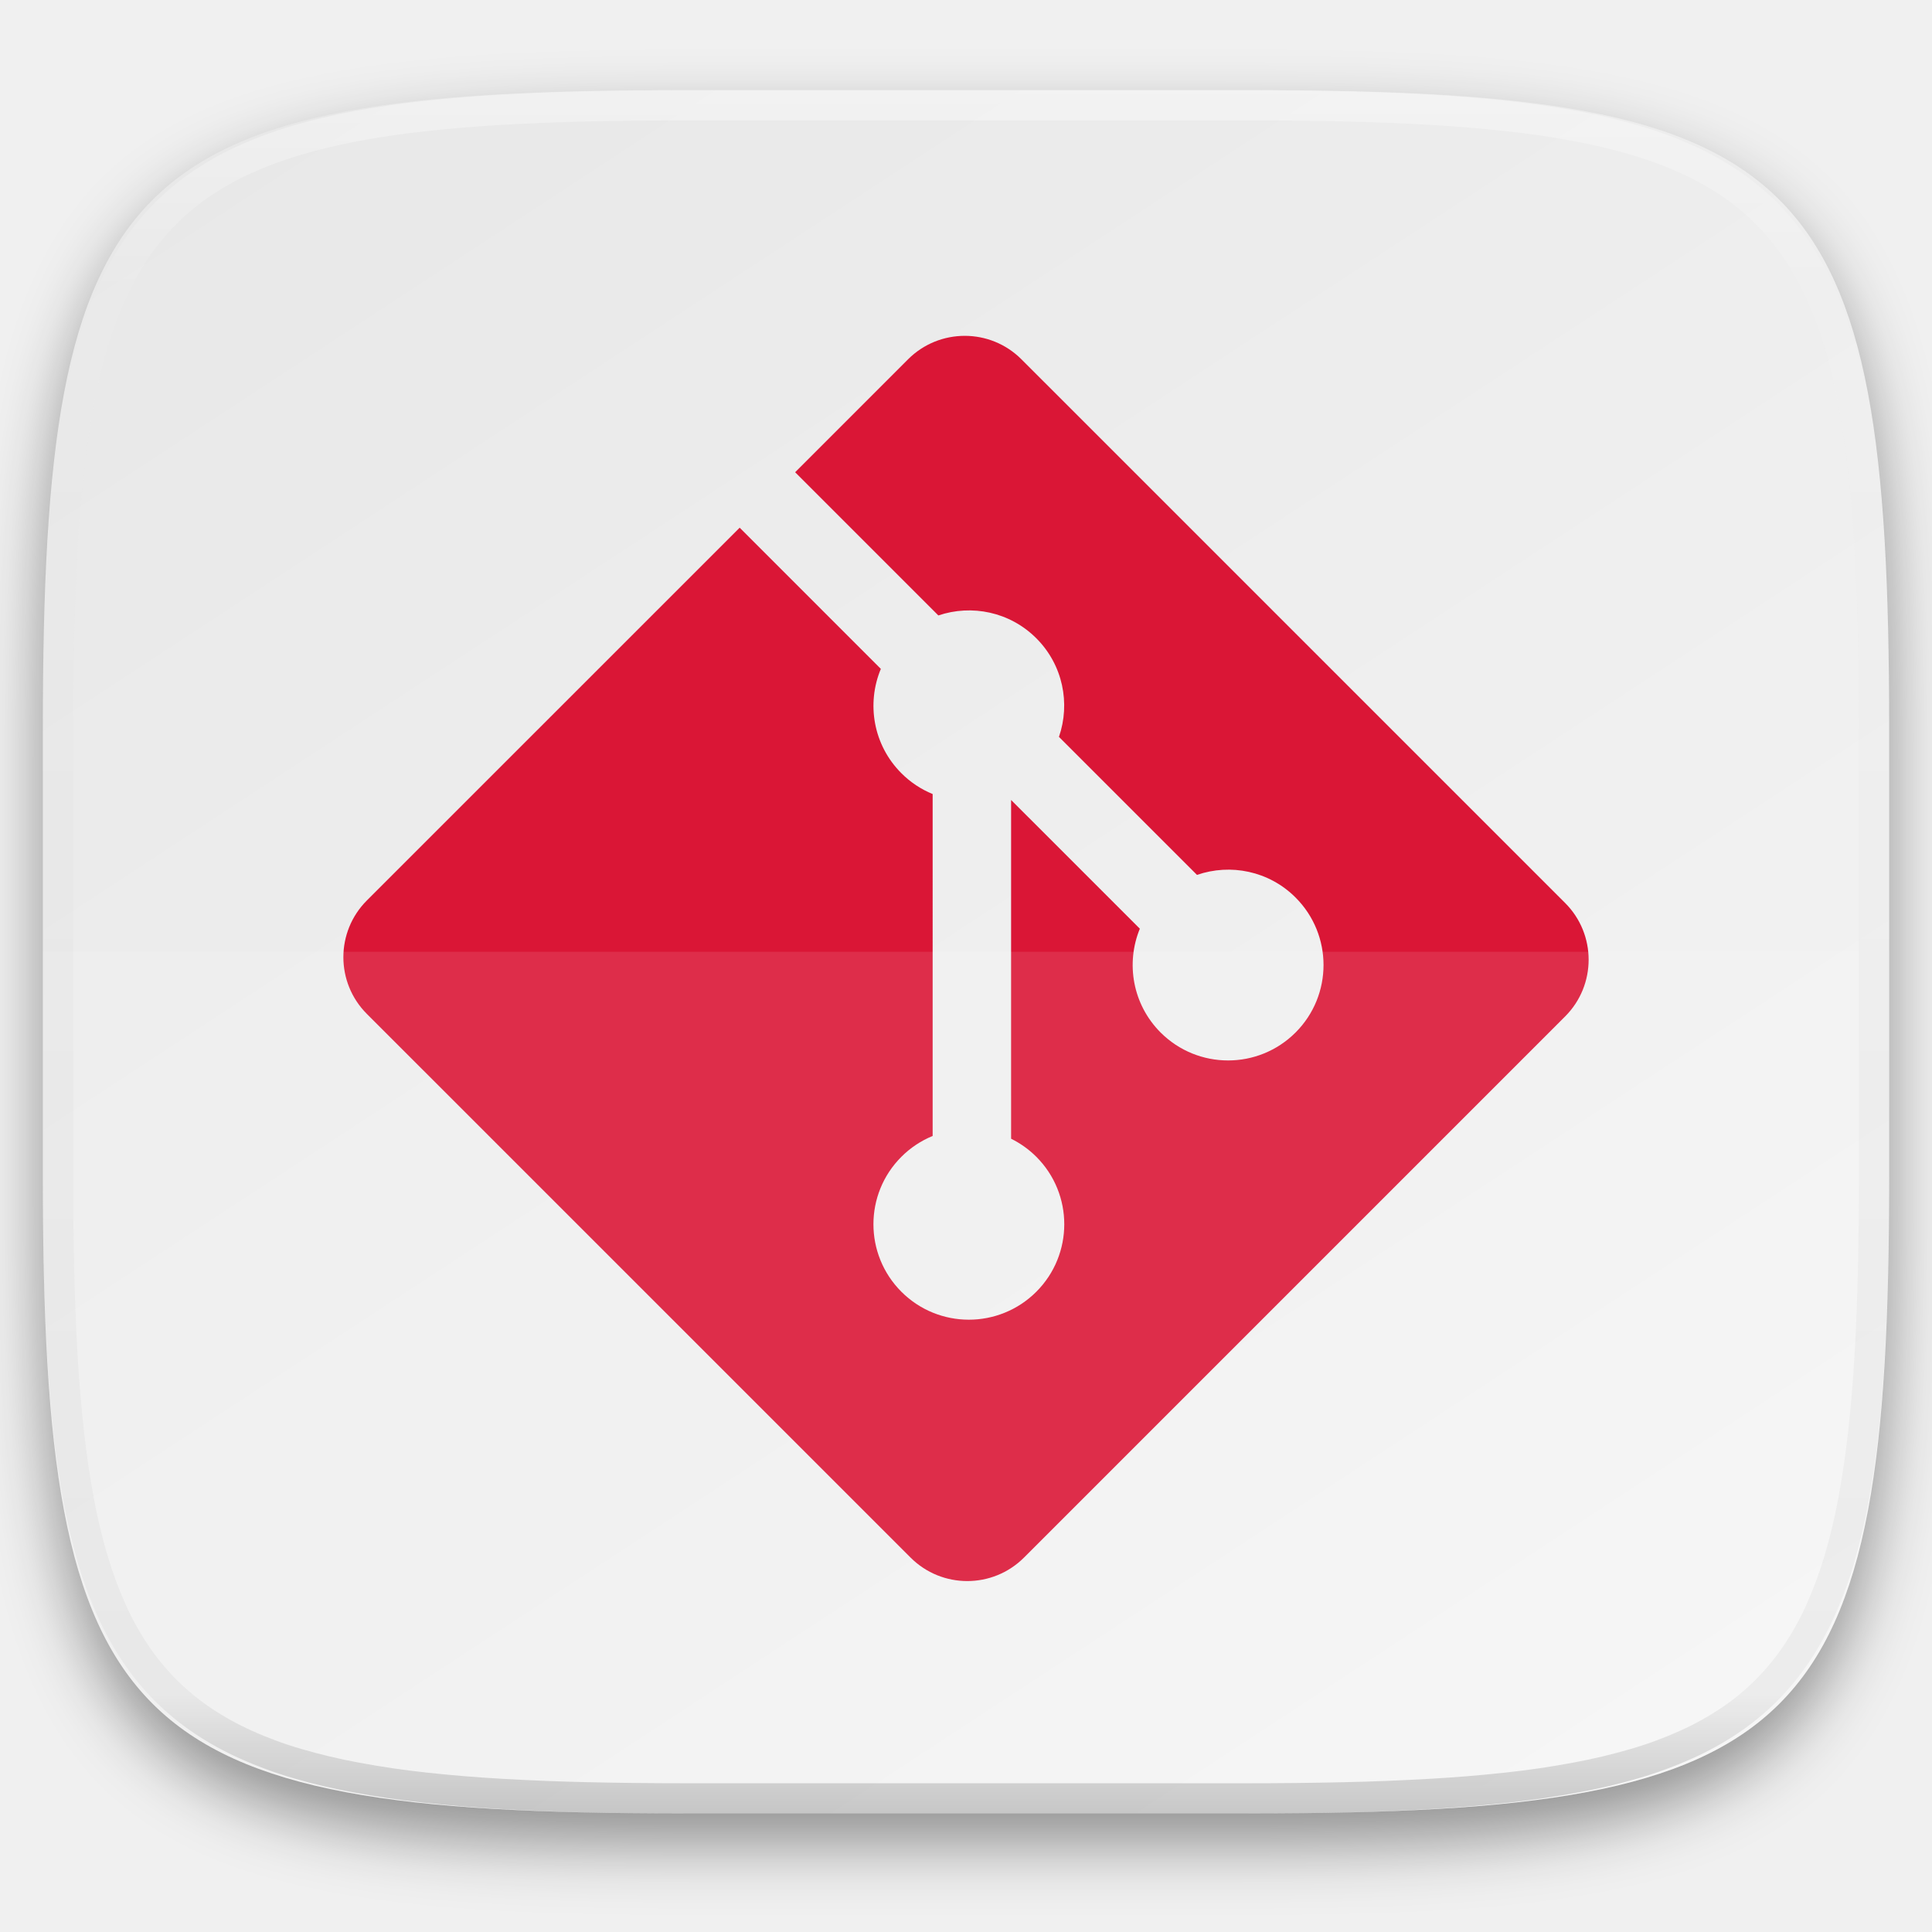
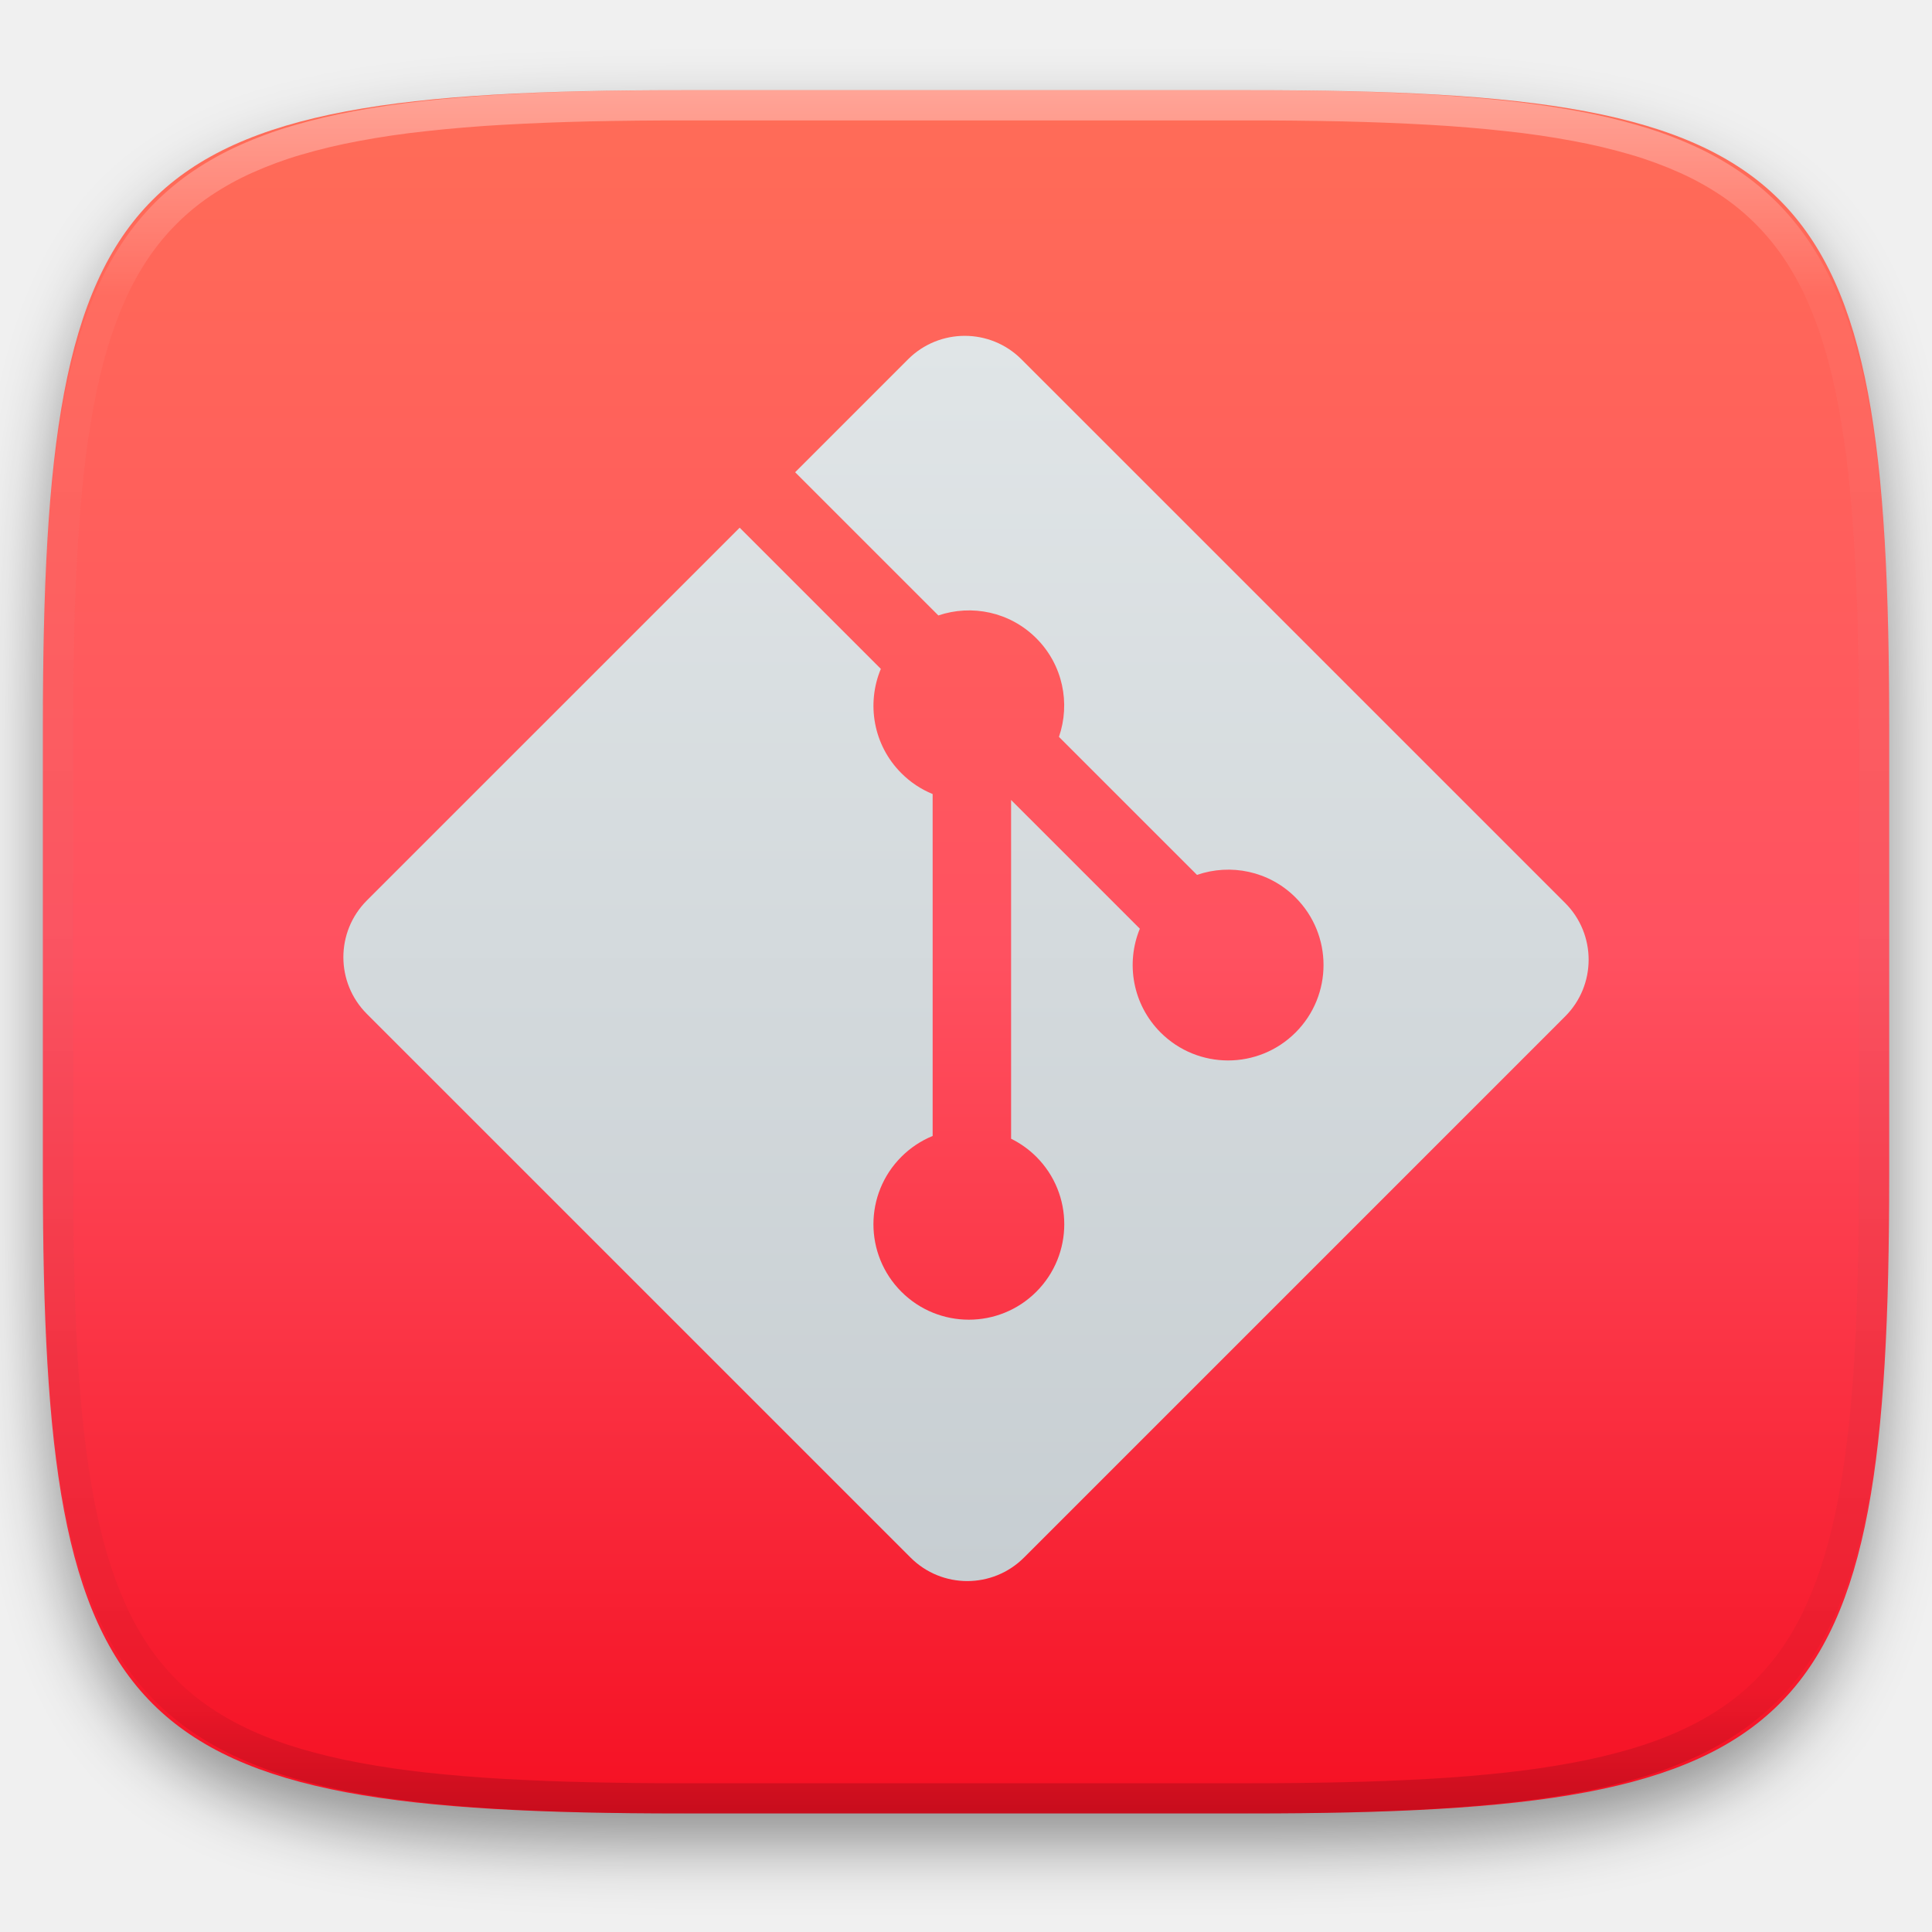
- <svg xmlns="http://www.w3.org/2000/svg" style="isolation:isolate" width="256" height="256">
-   <g filter="url(#a)">
-     <linearGradient id="b" x1=".233" y1="-.071" x2=".933" y2=".924" gradientTransform="matrix(244.648 0 0 228.338 5.676 11.947)" gradientUnits="userSpaceOnUse">
-       <stop offset="0%" stop-color="#e8e8e8" />
-       <stop offset="100%" stop-color="#f5f5f5" />
-     </linearGradient>
-     <path d="M165.685 11.947c74.055 0 84.639 10.557 84.639 84.544v59.251c0 73.986-10.584 84.543-84.639 84.543h-75.37c-74.055 0-84.639-10.557-84.639-84.543V96.491c0-73.987 10.584-84.544 84.639-84.544h75.37z" fill="url(#b)" />
-   </g>
+ <svg xmlns="http://www.w3.org/2000/svg" style="isolation:isolate" viewBox="0 0 256 256" width="256" height="256">
  <defs>
-     <filter id="a" x="-200%" y="-200%" width="400%" height="400%" filterUnits="objectBoundingBox" color-interpolation-filters="sRGB">
+     <filter id="9WIvBB2Tpq5vGA4C7PA1GeNdCgMcEMQv" x="-200%" y="-200%" width="400%" height="400%" filterUnits="objectBoundingBox" color-interpolation-filters="sRGB">
      <feGaussianBlur in="SourceGraphic" stdDeviation="4.294" />
-       <feOffset dy="4" result="pf_100_offsetBlur" />
-       <feFlood flood-color="#000" flood-opacity=".4" />
+       <feOffset dx="0" dy="4" result="pf_100_offsetBlur" />
+       <feFlood flood-color="#000000" flood-opacity="0.4" />
      <feComposite in2="pf_100_offsetBlur" operator="in" result="pf_100_dropShadow" />
-       <feBlend in="SourceGraphic" in2="pf_100_dropShadow" />
+       <feBlend in="SourceGraphic" in2="pf_100_dropShadow" mode="normal" />
    </filter>
  </defs>
-   <path d="M207.389 119.65l-72.041-72.038c-4.148-4.149-10.877-4.149-15.028 0l-14.958 14.962 18.975 18.975c4.41-1.49 9.467-.49 12.981 3.026 3.536 3.537 4.527 8.637 2.999 13.064l18.291 18.289c4.426-1.527 9.529-.539 13.063 3 4.938 4.939 4.938 12.94 0 17.882-4.941 4.94-12.943 4.94-17.887 0-3.713-3.717-4.633-9.176-2.749-13.752l-17.059-17.057v44.887c1.203.596 2.34 1.39 3.342 2.392 4.938 4.938 4.938 12.94 0 17.883-4.938 4.937-12.945 4.937-17.88 0-4.938-4.945-4.938-12.947 0-17.883a12.64 12.64 0 0 1 4.143-2.76v-45.305a12.542 12.542 0 0 1-4.143-2.76c-3.74-3.739-4.64-9.23-2.722-13.824L98.01 69.922l-49.399 49.394c-4.15 4.154-4.15 10.882 0 15.032l72.045 72.04c4.148 4.149 10.874 4.149 15.028 0l71.705-71.706c4.15-4.15 4.15-10.882 0-15.032z" fill="#DA1636" />
-   <path d="M5.676 126.116v29.626c0 73.986 10.584 84.543 84.639 84.543h75.37c74.055 0 84.639-10.557 84.639-84.543v-29.626H5.676z" fill="#FFF" opacity=".1" />
-   <g opacity=".4">
-     <linearGradient id="c" x1=".517" x2=".517" y2="1" gradientTransform="matrix(244.65 0 0 228.34 5.68 11.95)" gradientUnits="userSpaceOnUse">
-       <stop offset="0%" stop-color="#fff" />
-       <stop offset="12.5%" stop-opacity=".098" stop-color="#fff" />
-       <stop offset="92.5%" stop-opacity=".098" />
-       <stop offset="100%" stop-opacity=".498" />
+   <g filter="url(#9WIvBB2Tpq5vGA4C7PA1GeNdCgMcEMQv)">
+     <linearGradient id="_lgradient_6" x1="0" y1="0" x2="-1.8369701987210297e-16" y2="1" gradientTransform="matrix(244.648,0,0,228.338,5.68,11.95)" gradientUnits="userSpaceOnUse">
+       <stop offset="0%" stop-opacity="1" style="stop-color:rgb(255,109,87)" />
+       <stop offset="50%" stop-opacity="1" style="stop-color:rgb(255,81,96)" />
+       <stop offset="100%" stop-opacity="1" style="stop-color:rgb(245,15,34)" />
    </linearGradient>
-     <path d="M165.068 11.951c4.328-.01 8.656.04 12.984.138 3.875.078 7.75.226 11.626.452 3.453.196 6.905.481 10.348.854 3.06.335 6.118.786 9.148 1.346a80.47 80.47 0 0 1 8.046 1.916 53.64 53.64 0 0 1 7.023 2.584 40.413 40.413 0 0 1 6.06 3.35 35.176 35.176 0 0 1 5.134 4.215 35.072 35.072 0 0 1 4.22 5.119 41.692 41.692 0 0 1 3.363 6.042 55.982 55.982 0 0 1 2.597 7.005 80.224 80.224 0 0 1 1.918 8.037 124.43 124.43 0 0 1 1.348 9.127c.374 3.439.659 6.878.856 10.326.226 3.861.373 7.732.462 11.593.088 4.323.138 8.646.128 12.96v58.21c.01 4.324-.04 8.637-.128 12.96a325.177 325.177 0 0 1-.462 11.593 200.984 200.984 0 0 1-.856 10.326 124.691 124.691 0 0 1-1.348 9.137 80.687 80.687 0 0 1-1.918 8.027 55.414 55.414 0 0 1-2.597 7.005 41.18 41.18 0 0 1-3.364 6.042 34.559 34.559 0 0 1-4.22 5.119 35.177 35.177 0 0 1-5.134 4.215 40.412 40.412 0 0 1-6.059 3.35 55.138 55.138 0 0 1-7.023 2.594 77.806 77.806 0 0 1-8.046 1.906 120 120 0 0 1-9.148 1.346c-3.443.373-6.895.658-10.348.854-3.875.226-7.75.374-11.626.462-4.328.088-8.656.138-12.984.128H90.942c-4.328.01-8.656-.04-12.984-.128a328.387 328.387 0 0 1-11.626-.462 203.003 203.003 0 0 1-10.348-.854 120 120 0 0 1-9.148-1.346 77.806 77.806 0 0 1-8.046-1.906 55.139 55.139 0 0 1-7.023-2.594 40.413 40.413 0 0 1-6.06-3.35 35.176 35.176 0 0 1-5.134-4.215 34.56 34.56 0 0 1-4.22-5.119 41.183 41.183 0 0 1-3.363-6.042 55.415 55.415 0 0 1-2.597-7.005 80.682 80.682 0 0 1-1.918-8.027 124.688 124.688 0 0 1-1.348-9.137 200.993 200.993 0 0 1-.856-10.326 325.212 325.212 0 0 1-.462-11.593 569.197 569.197 0 0 1-.128-12.96v-58.21c-.01-4.314.04-8.637.128-12.96.089-3.86.236-7.732.462-11.593.197-3.448.482-6.887.856-10.326.335-3.055.787-6.101 1.348-9.127a80.219 80.219 0 0 1 1.918-8.037 55.983 55.983 0 0 1 2.597-7.005 41.695 41.695 0 0 1 3.364-6.042 35.072 35.072 0 0 1 4.22-5.119 35.176 35.176 0 0 1 5.134-4.215 40.413 40.413 0 0 1 6.059-3.35 53.64 53.64 0 0 1 7.023-2.584 80.47 80.47 0 0 1 8.046-1.916 125.11 125.11 0 0 1 9.148-1.346c3.443-.373 6.895-.658 10.348-.854 3.875-.226 7.75-.374 11.626-.452 4.328-.098 8.656-.148 12.984-.138h74.126zm.01 4.009c4.298-.01 8.597.039 12.895.127 3.827.089 7.653.236 11.48.452 3.383.197 6.766.472 10.13.845 2.971.315 5.932.747 8.863 1.297a75.943 75.943 0 0 1 7.653 1.818 50.493 50.493 0 0 1 6.501 2.397 37.038 37.038 0 0 1 5.47 3.026 30.383 30.383 0 0 1 4.524 3.724 31.05 31.05 0 0 1 3.738 4.519 37.271 37.271 0 0 1 3.03 5.443 51.46 51.46 0 0 1 2.4 6.494 75.563 75.563 0 0 1 1.829 7.634c.54 2.928.974 5.875 1.298 8.842.374 3.36.65 6.73.846 10.11.217 3.822.374 7.634.453 11.456.088 4.293.137 8.577.137 12.87v58.212c0 4.293-.049 8.577-.137 12.87a317.503 317.503 0 0 1-.453 11.456c-.196 3.38-.472 6.75-.846 10.12a121.689 121.689 0 0 1-1.298 8.832 75.562 75.562 0 0 1-1.83 7.634 50.902 50.902 0 0 1-2.4 6.494 36.767 36.767 0 0 1-3.03 5.443 30.615 30.615 0 0 1-3.737 4.53 30.938 30.938 0 0 1-4.525 3.713 37.038 37.038 0 0 1-5.469 3.026 49.07 49.07 0 0 1-6.501 2.397 75.942 75.942 0 0 1-7.653 1.818c-2.931.55-5.892.982-8.863 1.306-3.364.364-6.747.649-10.13.836-3.827.216-7.653.373-11.48.452-4.298.098-8.597.137-12.895.137H90.932c-4.298 0-8.597-.04-12.895-.137a320.093 320.093 0 0 1-11.48-.452 193.696 193.696 0 0 1-10.13-.836 116.71 116.71 0 0 1-8.863-1.306 75.942 75.942 0 0 1-7.653-1.818 49.07 49.07 0 0 1-6.501-2.397 37.038 37.038 0 0 1-5.47-3.026 30.938 30.938 0 0 1-4.524-3.714 30.615 30.615 0 0 1-3.738-4.529 36.766 36.766 0 0 1-3.03-5.443 50.903 50.903 0 0 1-2.4-6.494 75.567 75.567 0 0 1-1.829-7.634 121.69 121.69 0 0 1-1.298-8.832c-.374-3.37-.65-6.74-.846-10.12a317.535 317.535 0 0 1-.453-11.456 623.851 623.851 0 0 1-.137-12.87V97.014c0-4.293.049-8.577.137-12.87.079-3.822.236-7.634.453-11.456.197-3.38.472-6.75.846-10.11.324-2.967.757-5.914 1.298-8.842a75.568 75.568 0 0 1 1.83-7.634 51.46 51.46 0 0 1 2.4-6.494 37.27 37.27 0 0 1 3.03-5.443 31.05 31.05 0 0 1 3.737-4.52 30.384 30.384 0 0 1 4.525-3.723 37.039 37.039 0 0 1 5.469-3.026 50.494 50.494 0 0 1 6.501-2.397 75.943 75.943 0 0 1 7.653-1.818c2.931-.55 5.892-.982 8.863-1.297 3.364-.373 6.747-.648 10.13-.845a344.71 344.71 0 0 1 11.48-.452c4.298-.088 8.597-.137 12.895-.127H165.078z" fill-rule="evenodd" fill="url(#c)" />
+     <path d=" M 165.689 11.95 C 239.745 11.95 250.328 22.507 250.328 96.494 L 250.328 155.745 C 250.328 229.731 239.745 240.288 165.689 240.288 L 90.319 240.288 C 16.264 240.288 5.68 229.731 5.68 155.745 L 5.68 96.494 C 5.68 22.507 16.264 11.95 90.319 11.95 L 165.689 11.95 Z " id="shape" fill="url(#_lgradient_6)" />
  </g>
+   <g opacity="0.4">
+     <linearGradient id="_lgradient_7" x1="0.517" y1="0" x2="0.517" y2="1" gradientTransform="matrix(244.65,0,0,228.34,5.68,11.95)" gradientUnits="userSpaceOnUse">
+       <stop offset="0%" stop-opacity="1" style="stop-color:rgb(255,255,255)" />
+       <stop offset="12.5%" stop-opacity="0.098" style="stop-color:rgb(255,255,255)" />
+       <stop offset="92.5%" stop-opacity="0.098" style="stop-color:rgb(0,0,0)" />
+       <stop offset="100%" stop-opacity="0.498" style="stop-color:rgb(0,0,0)" />
+     </linearGradient>
+     <path d=" M 165.068 11.951 C 169.396 11.941 173.724 11.991 178.052 12.089 C 181.927 12.167 185.803 12.315 189.678 12.541 C 193.131 12.737 196.583 13.022 200.026 13.395 C 203.085 13.73 206.144 14.181 209.174 14.741 C 211.889 15.243 214.574 15.881 217.22 16.657 C 219.62 17.355 221.971 18.219 224.243 19.241 C 226.358 20.184 228.384 21.304 230.302 22.591 C 232.142 23.829 233.863 25.244 235.437 26.806 C 237.001 28.378 238.417 30.088 239.656 31.925 C 240.945 33.841 242.066 35.865 243.02 37.967 C 244.043 40.247 244.909 42.585 245.617 44.972 C 246.394 47.615 247.034 50.297 247.535 53.009 C 248.096 56.035 248.548 59.081 248.883 62.136 C 249.257 65.575 249.542 69.014 249.739 72.462 C 249.965 76.323 250.112 80.194 250.201 84.055 C 250.289 88.378 250.339 92.701 250.329 97.014 L 250.329 155.226 C 250.339 159.549 250.289 163.862 250.201 168.185 C 250.112 172.056 249.965 175.917 249.739 179.778 C 249.542 183.226 249.257 186.675 248.883 190.104 C 248.548 193.159 248.096 196.215 247.535 199.241 C 247.034 201.943 246.394 204.625 245.617 207.268 C 244.909 209.655 244.043 212.003 243.02 214.273 C 242.066 216.385 240.945 218.399 239.656 220.315 C 238.417 222.152 237.001 223.872 235.437 225.434 C 233.863 226.996 232.142 228.411 230.302 229.649 C 228.384 230.936 226.358 232.056 224.243 232.999 C 221.971 234.021 219.62 234.885 217.22 235.593 C 214.574 236.369 211.889 237.007 209.174 237.499 C 206.144 238.068 203.085 238.51 200.026 238.845 C 196.583 239.218 193.131 239.503 189.678 239.699 C 185.803 239.925 181.927 240.073 178.052 240.161 C 173.724 240.249 169.396 240.299 165.068 240.289 L 90.942 240.289 C 86.614 240.299 82.286 240.249 77.958 240.161 C 74.083 240.073 70.207 239.925 66.332 239.699 C 62.879 239.503 59.427 239.218 55.984 238.845 C 52.925 238.51 49.866 238.068 46.836 237.499 C 44.121 237.007 41.436 236.369 38.79 235.593 C 36.39 234.885 34.039 234.021 31.767 232.999 C 29.652 232.056 27.626 230.936 25.708 229.649 C 23.868 228.411 22.147 226.996 20.573 225.434 C 19.009 223.872 17.593 222.152 16.354 220.315 C 15.065 218.399 13.944 216.385 12.99 214.273 C 11.967 212.003 11.101 209.655 10.393 207.268 C 9.616 204.625 8.976 201.943 8.475 199.241 C 7.914 196.215 7.462 193.159 7.127 190.104 C 6.753 186.675 6.468 183.226 6.271 179.778 C 6.045 175.917 5.898 172.056 5.809 168.185 C 5.721 163.862 5.671 159.549 5.681 155.226 L 5.681 97.014 C 5.671 92.701 5.721 88.378 5.809 84.055 C 5.898 80.194 6.045 76.323 6.271 72.462 C 6.468 69.014 6.753 65.575 7.127 62.136 C 7.462 59.081 7.914 56.035 8.475 53.009 C 8.976 50.297 9.616 47.615 10.393 44.972 C 11.101 42.585 11.967 40.247 12.99 37.967 C 13.944 35.865 15.065 33.841 16.354 31.925 C 17.593 30.088 19.009 28.378 20.573 26.806 C 22.147 25.244 23.868 23.829 25.708 22.591 C 27.626 21.304 29.652 20.184 31.767 19.241 C 34.039 18.219 36.39 17.355 38.79 16.657 C 41.436 15.881 44.121 15.243 46.836 14.741 C 49.866 14.181 52.925 13.73 55.984 13.395 C 59.427 13.022 62.879 12.737 66.332 12.541 C 70.207 12.315 74.083 12.167 77.958 12.089 C 82.286 11.991 86.614 11.941 90.942 11.951 L 165.068 11.951 Z  M 165.078 15.96 C 169.376 15.95 173.675 15.999 177.973 16.087 C 181.8 16.176 185.626 16.323 189.452 16.539 C 192.836 16.736 196.219 17.011 199.583 17.384 C 202.554 17.699 205.515 18.131 208.446 18.681 C 211.023 19.153 213.58 19.762 216.099 20.499 C 218.322 21.147 220.495 21.953 222.6 22.896 C 224.509 23.751 226.338 24.763 228.069 25.922 C 229.692 27.013 231.207 28.26 232.594 29.646 C 233.981 31.031 235.23 32.544 236.332 34.165 C 237.492 35.894 238.506 37.712 239.361 39.608 C 240.306 41.72 241.112 43.892 241.761 46.102 C 242.509 48.617 243.109 51.162 243.591 53.736 C 244.132 56.664 244.565 59.611 244.889 62.578 C 245.263 65.938 245.539 69.308 245.735 72.688 C 245.952 76.51 246.109 80.322 246.188 84.144 C 246.276 88.437 246.325 92.721 246.325 97.014 C 246.325 97.014 246.325 97.014 246.325 97.014 L 246.325 155.226 C 246.325 155.226 246.325 155.226 246.325 155.226 C 246.325 159.519 246.276 163.803 246.188 168.096 C 246.109 171.918 245.952 175.74 245.735 179.552 C 245.539 182.932 245.263 186.302 244.889 189.672 C 244.565 192.629 244.132 195.576 243.591 198.504 C 243.109 201.078 242.509 203.623 241.761 206.138 C 241.112 208.358 240.306 210.52 239.361 212.632 C 238.506 214.528 237.492 216.356 236.332 218.075 C 235.23 219.706 233.981 221.219 232.594 222.604 C 231.207 223.98 229.692 225.227 228.069 226.318 C 226.338 227.477 224.509 228.489 222.6 229.344 C 220.495 230.297 218.322 231.093 216.099 231.741 C 213.58 232.478 211.023 233.087 208.446 233.559 C 205.515 234.109 202.554 234.541 199.583 234.865 C 196.219 235.229 192.836 235.514 189.452 235.701 C 185.626 235.917 181.8 236.074 177.973 236.153 C 173.675 236.251 169.376 236.29 165.078 236.29 C 165.078 236.29 165.078 236.29 165.068 236.29 L 90.942 236.29 C 90.932 236.29 90.932 236.29 90.932 236.29 C 86.634 236.29 82.335 236.251 78.037 236.153 C 74.21 236.074 70.384 235.917 66.558 235.701 C 63.174 235.514 59.791 235.229 56.427 234.865 C 53.456 234.541 50.495 234.109 47.564 233.559 C 44.987 233.087 42.43 232.478 39.911 231.741 C 37.688 231.093 35.515 230.297 33.41 229.344 C 31.501 228.489 29.672 227.477 27.941 226.318 C 26.318 225.227 24.803 223.98 23.416 222.604 C 22.029 221.219 20.78 219.706 19.678 218.075 C 18.518 216.356 17.504 214.528 16.649 212.632 C 15.704 210.52 14.898 208.358 14.249 206.138 C 13.501 203.623 12.901 201.078 12.419 198.504 C 11.878 195.576 11.445 192.629 11.121 189.672 C 10.747 186.302 10.472 182.932 10.275 179.552 C 10.058 175.74 9.901 171.918 9.822 168.096 C 9.734 163.803 9.685 159.519 9.685 155.226 C 9.685 155.226 9.685 155.226 9.685 155.226 L 9.685 97.014 C 9.685 97.014 9.685 97.014 9.685 97.014 C 9.685 92.721 9.734 88.437 9.822 84.144 C 9.901 80.322 10.058 76.51 10.275 72.688 C 10.472 69.308 10.747 65.938 11.121 62.578 C 11.445 59.611 11.878 56.664 12.419 53.736 C 12.901 51.162 13.501 48.617 14.249 46.102 C 14.898 43.892 15.704 41.72 16.649 39.608 C 17.504 37.712 18.518 35.894 19.678 34.165 C 20.78 32.544 22.029 31.031 23.416 29.646 C 24.803 28.26 26.318 27.013 27.941 25.922 C 29.672 24.763 31.501 23.751 33.41 22.896 C 35.515 21.953 37.688 21.147 39.911 20.499 C 42.43 19.762 44.987 19.153 47.564 18.681 C 50.495 18.131 53.456 17.699 56.427 17.384 C 59.791 17.011 63.174 16.736 66.558 16.539 C 70.384 16.323 74.21 16.176 78.037 16.087 C 82.335 15.999 86.634 15.95 90.932 15.96 C 90.932 15.96 90.932 15.96 90.942 15.96 L 165.068 15.96 C 165.078 15.96 165.078 15.96 165.078 15.96 Z " fill-rule="evenodd" id="highlight" fill="url(#_lgradient_7)" />
+   </g>
+   <linearGradient id="_lgradient_8" x1="0" y1="0" x2="-1.8369701987210297e-16" y2="1" gradientTransform="matrix(165.003,0,0,165,45.498,44.5)" gradientUnits="userSpaceOnUse">
+     <stop offset="0%" stop-opacity="1" style="stop-color:rgb(224,229,231)" />
+     <stop offset="100%" stop-opacity="1" style="stop-color:rgb(199,206,210)" />
+   </linearGradient>
+   <path d=" M 207.389 119.65 L 135.348 47.612 C 131.2 43.463 124.471 43.463 120.32 47.612 L 105.362 62.574 L 124.337 81.549 C 128.747 80.059 133.804 81.059 137.318 84.575 C 140.854 88.112 141.845 93.212 140.317 97.639 L 158.608 115.928 C 163.034 114.401 168.137 115.389 171.671 118.928 C 176.609 123.867 176.609 131.868 171.671 136.81 C 166.73 141.75 158.728 141.75 153.784 136.81 C 150.071 133.093 149.151 127.634 151.035 123.058 L 133.976 106.001 L 133.976 150.888 C 135.179 151.484 136.316 152.278 137.318 153.28 C 142.256 158.218 142.256 166.22 137.318 171.163 C 132.38 176.1 124.373 176.1 119.438 171.163 C 114.5 166.218 114.5 158.216 119.438 153.28 C 120.622 152.094 122.031 151.156 123.581 150.52 L 123.581 105.215 C 122.029 104.581 120.621 103.643 119.438 102.455 C 115.698 98.716 114.798 93.225 116.716 88.631 L 98.01 69.922 L 48.611 119.316 C 44.461 123.47 44.461 130.198 48.611 134.348 L 120.656 206.388 C 124.804 210.537 131.53 210.537 135.684 206.388 L 207.389 134.682 C 211.539 130.532 211.539 123.8 207.389 119.65 L 207.389 119.65 Z " id="Path" fill="url(#_lgradient_8)" />
</svg>
